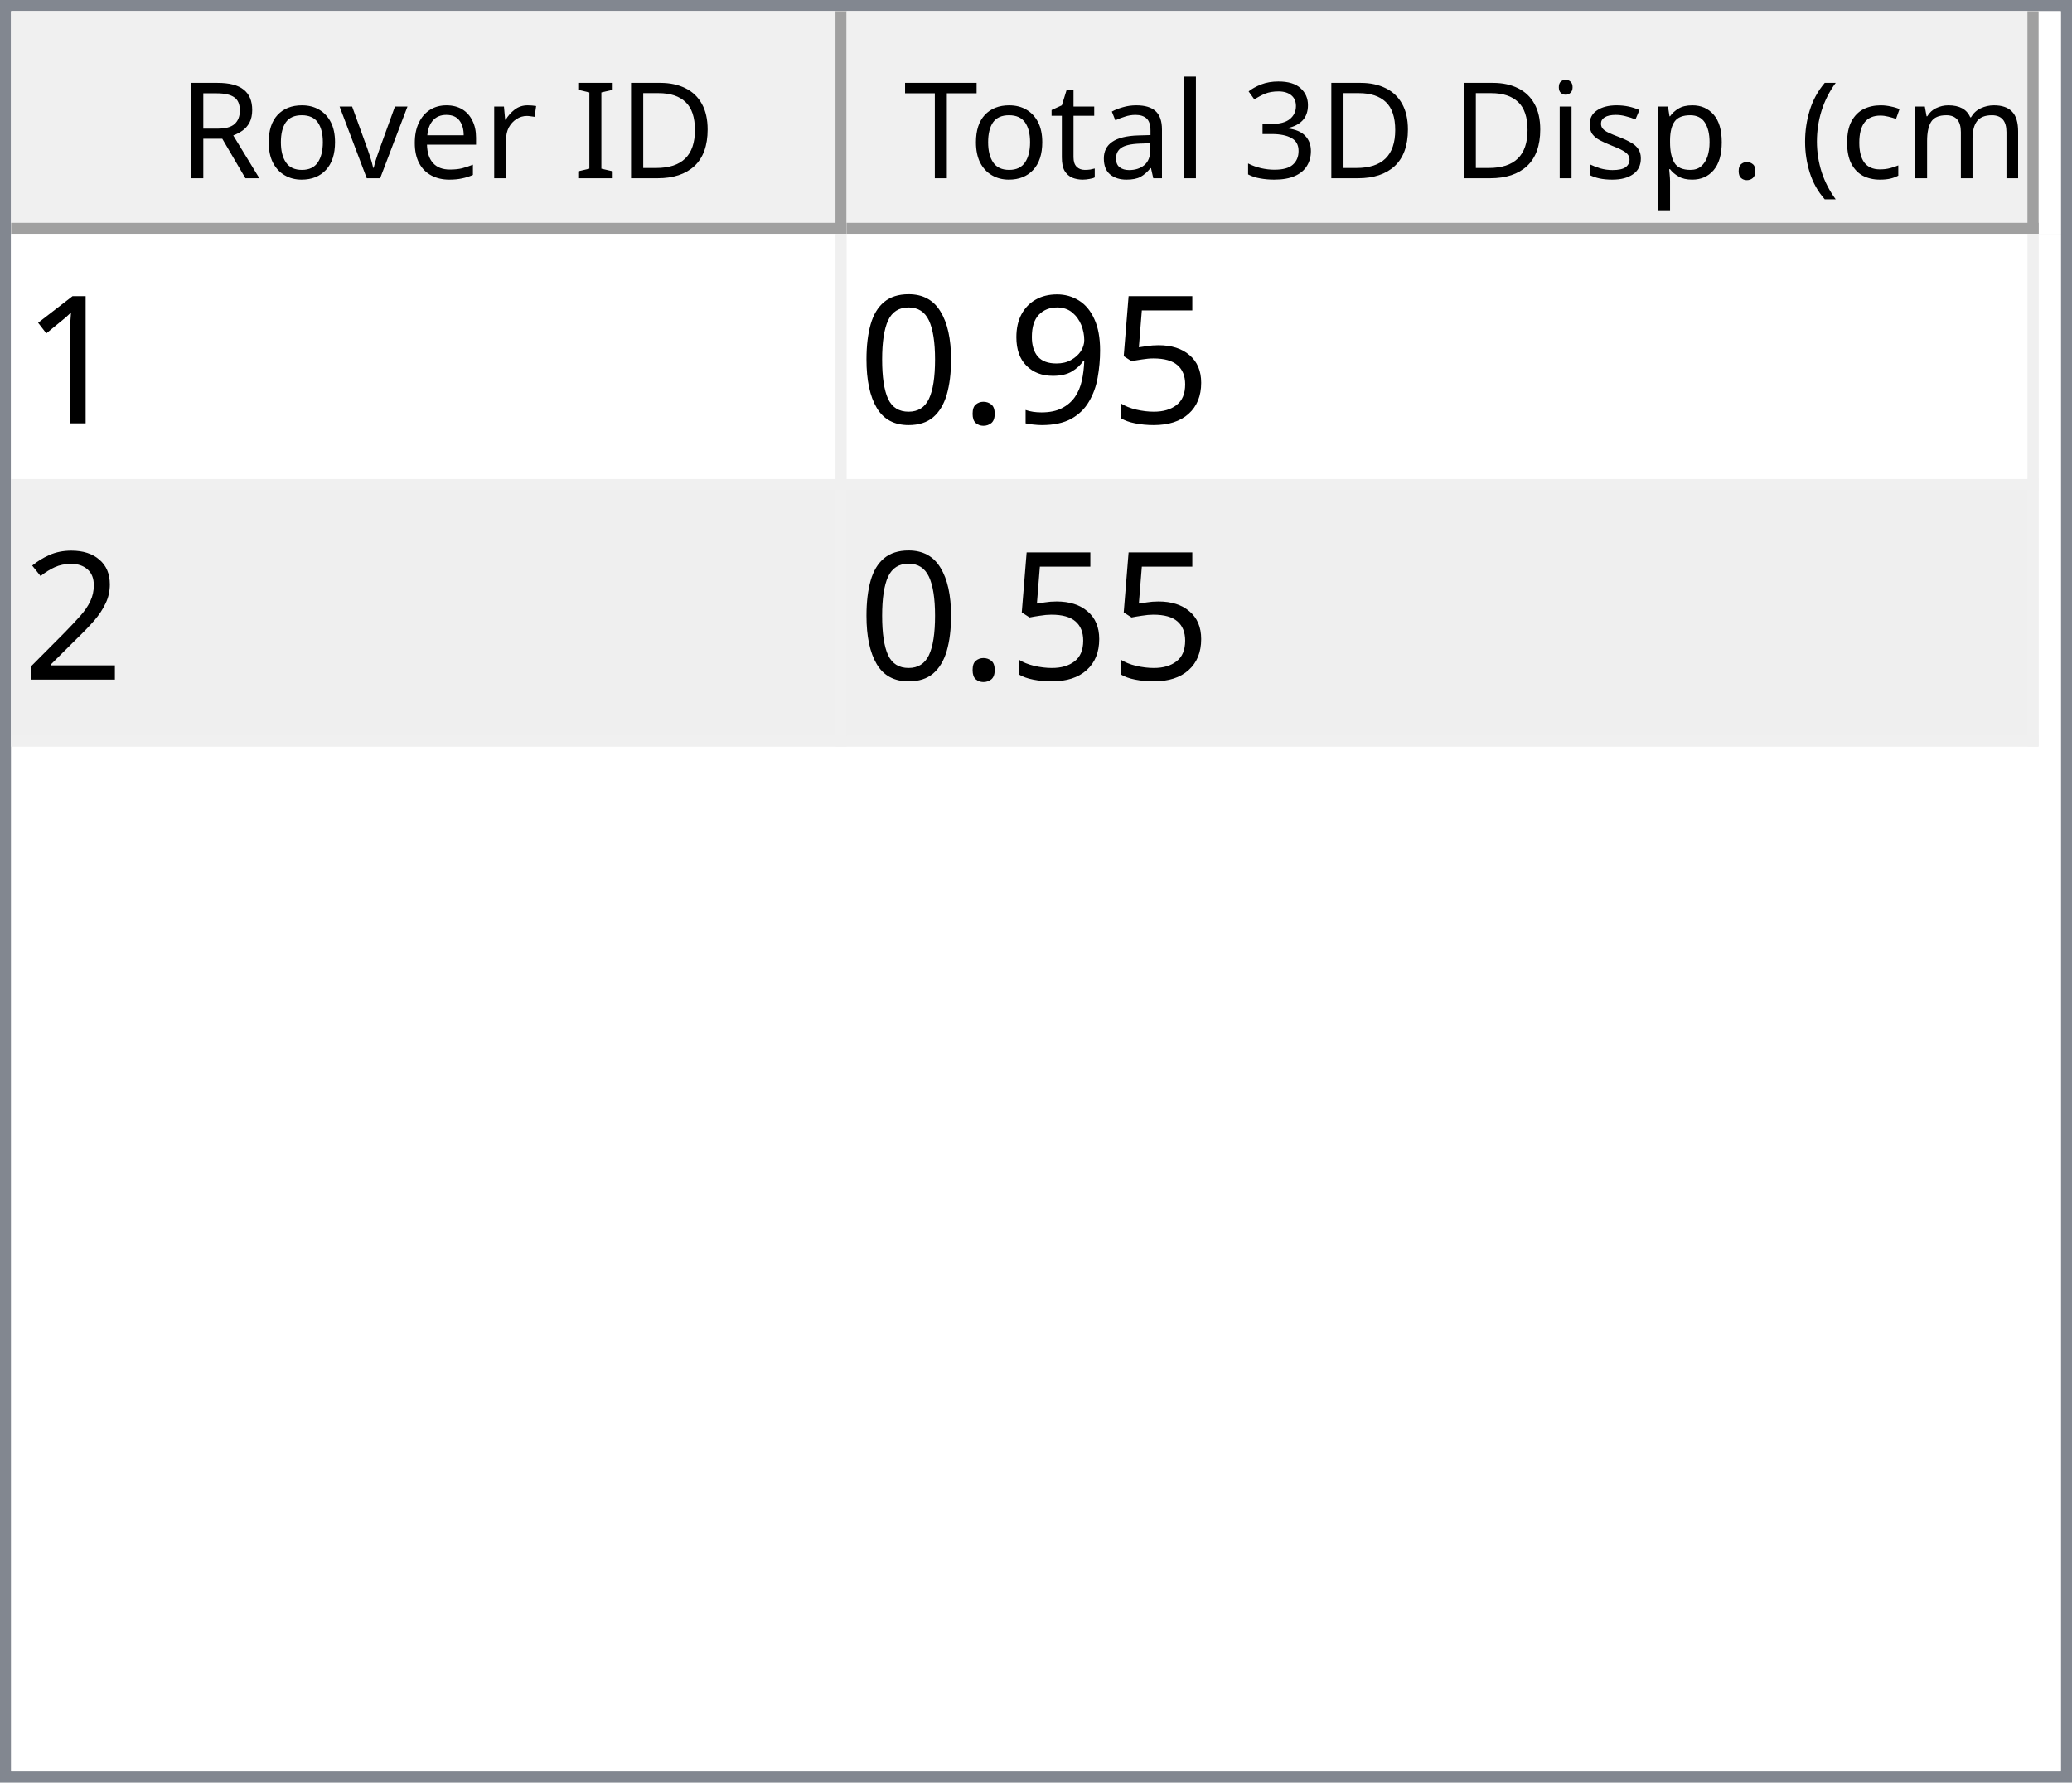
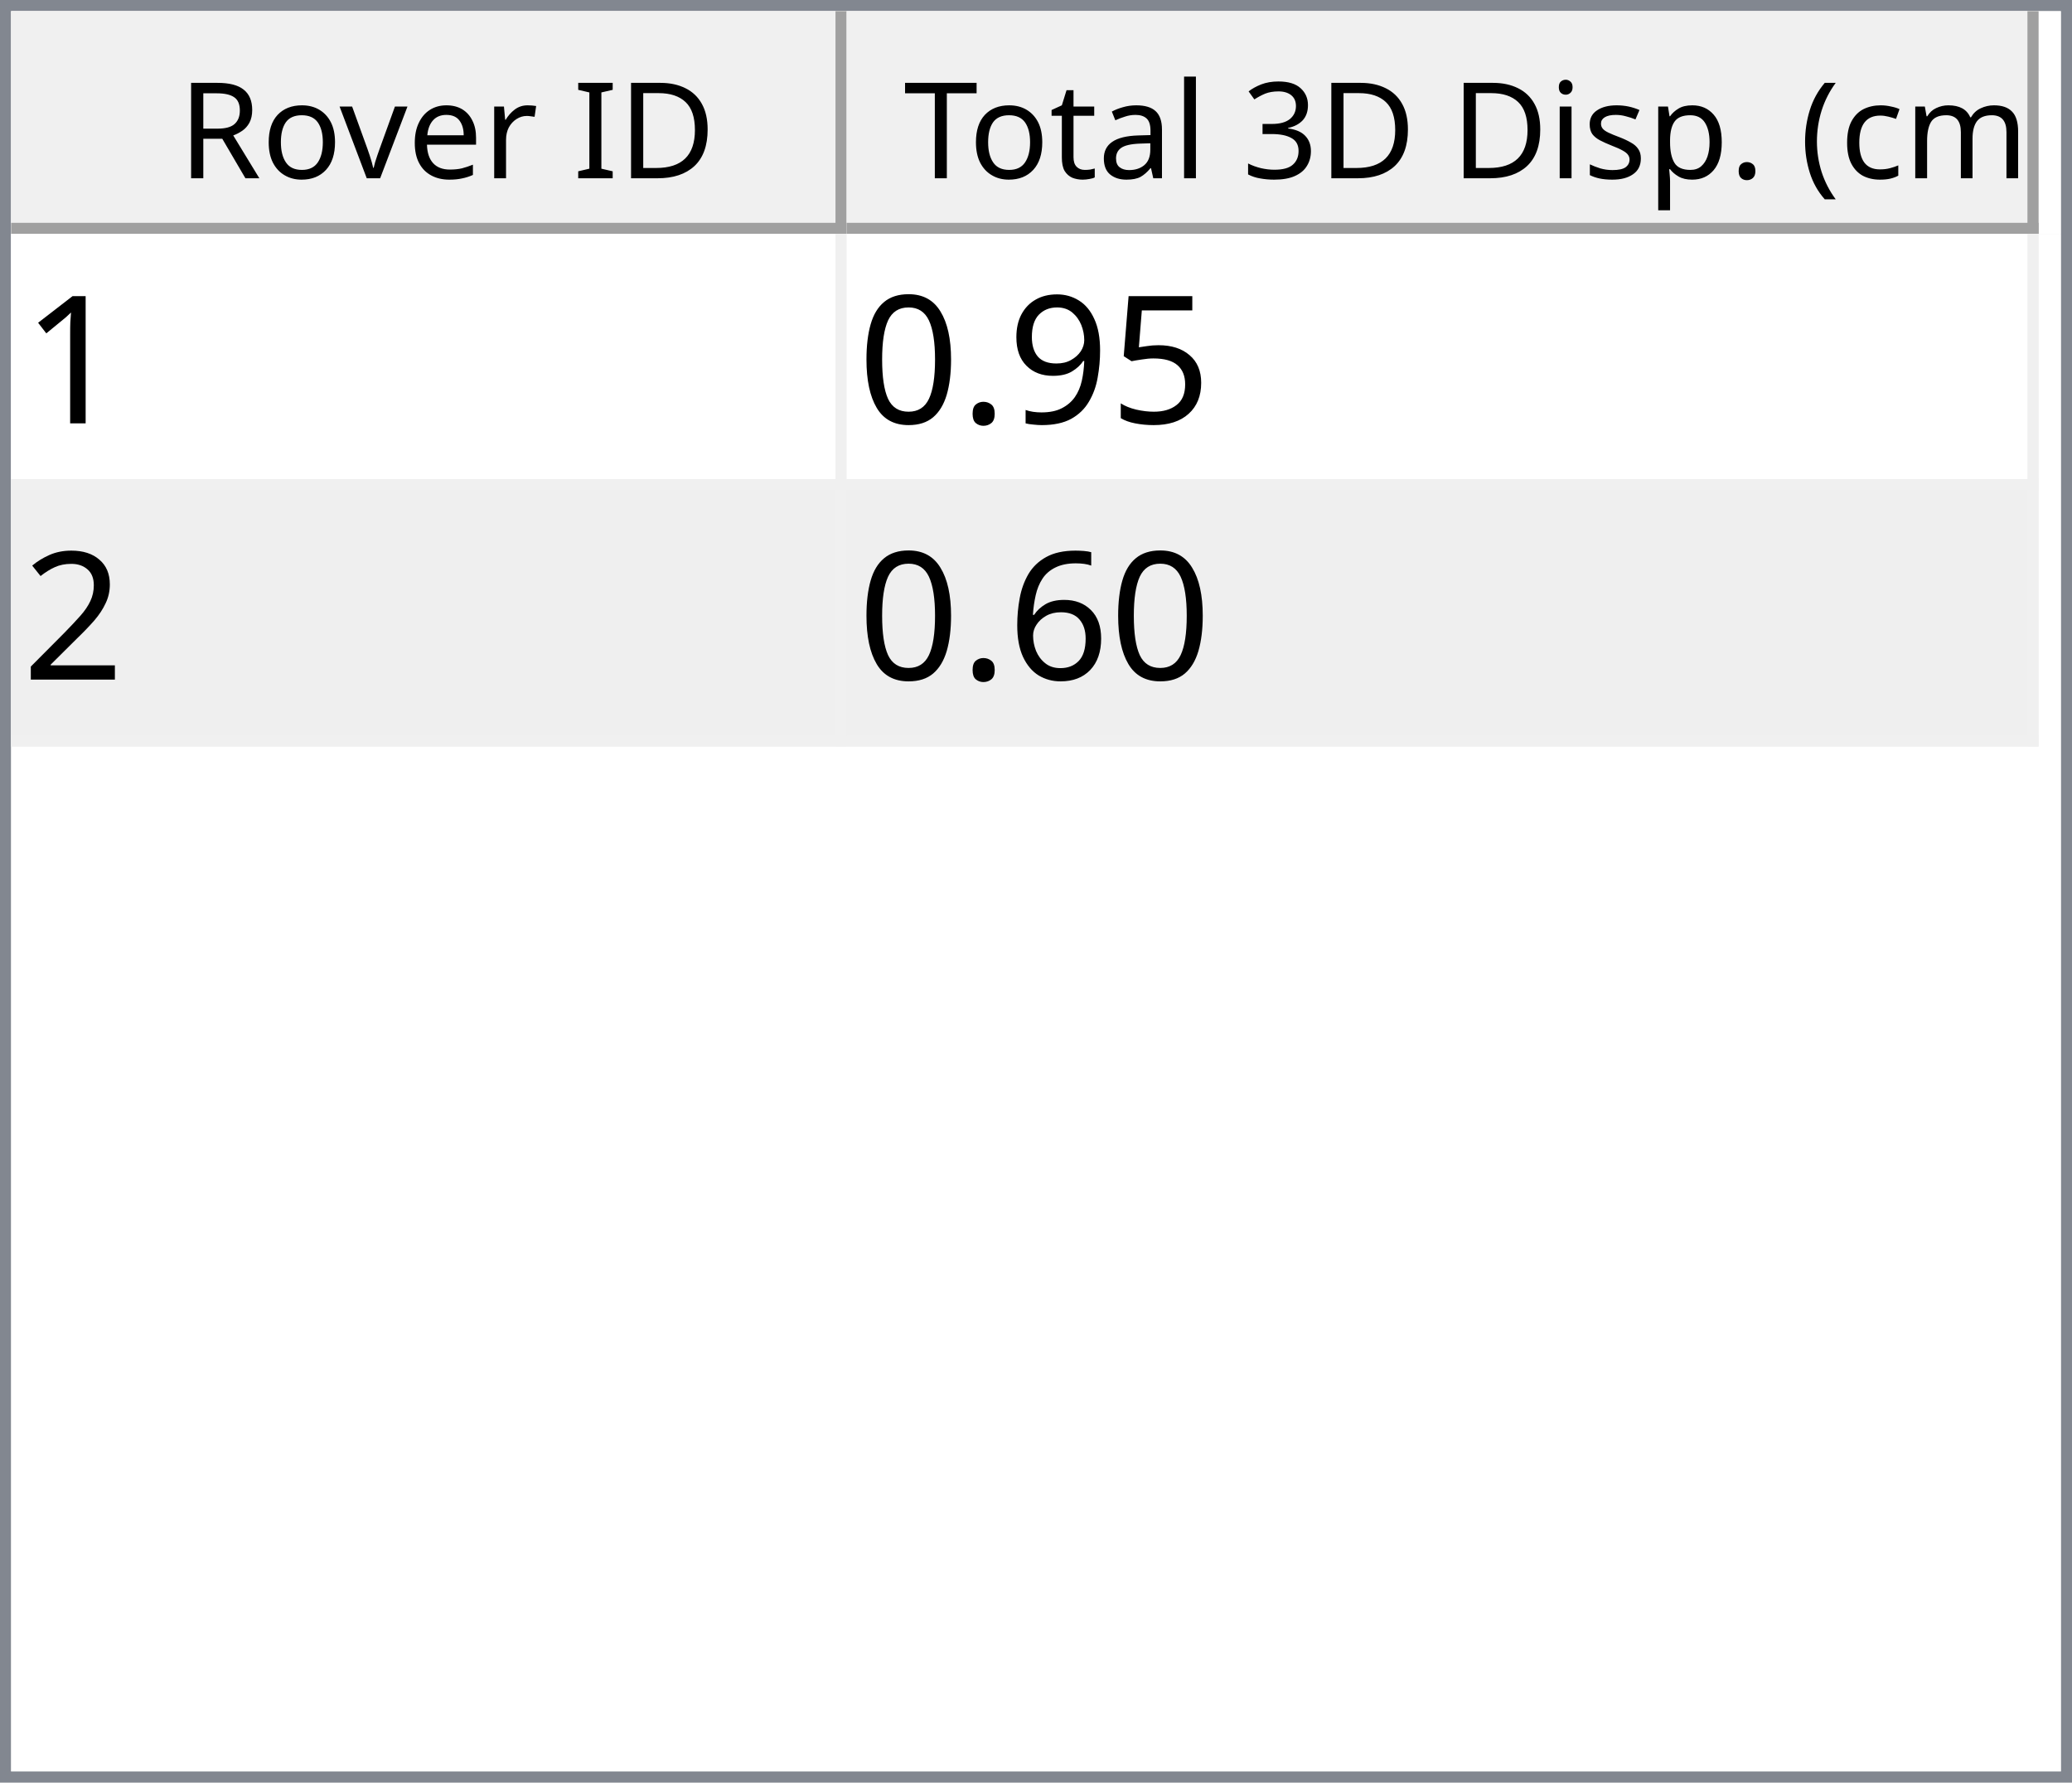
<svg xmlns="http://www.w3.org/2000/svg" style="fill-opacity:1; color-rendering:auto; color-interpolation:auto; text-rendering:auto; stroke:black; stroke-linecap:square; stroke-miterlimit:10; shape-rendering:auto; stroke-opacity:1; fill:black; stroke-dasharray:none; font-weight:normal; stroke-width:1; font-family:'Dialog'; font-style:normal; stroke-linejoin:miter; font-size:12px; stroke-dashoffset:0; image-rendering:auto;" width="186" height="160">
  <defs id="genericDefs" />
  <g>
    <defs id="defs1">
      <clipPath clipPathUnits="userSpaceOnUse" id="clipPath1">
        <path d="M0 0 L186 0 L186 160 L0 160 L0 0 Z" />
      </clipPath>
      <clipPath clipPathUnits="userSpaceOnUse" id="clipPath2">
        <path d="M0 0 L0 160 L186 160 L186 0 Z" />
      </clipPath>
      <clipPath clipPathUnits="userSpaceOnUse" id="clipPath3">
        <path d="M0 0 L0 20 L184 20 L184 0 Z" />
      </clipPath>
      <clipPath clipPathUnits="userSpaceOnUse" id="clipPath4">
        <path d="M0 0 L0 20 L75 20 L75 0 Z" />
      </clipPath>
      <clipPath clipPathUnits="userSpaceOnUse" id="clipPath5">
        <path d="M1 1 L1 19 L74 19 L74 1 Z" />
      </clipPath>
      <clipPath clipPathUnits="userSpaceOnUse" id="clipPath6">
        <path d="M0 0 L0 18 L73 18 L73 0 Z" />
      </clipPath>
      <clipPath clipPathUnits="userSpaceOnUse" id="clipPath7">
        <path d="M-0.5 -0.5 L-0.5 19.5 L74.5 19.5 L74.5 -0.5 Z" />
      </clipPath>
      <clipPath clipPathUnits="userSpaceOnUse" id="clipPath8">
        <path d="M0 0 L0 20 L107 20 L107 0 Z" />
      </clipPath>
      <clipPath clipPathUnits="userSpaceOnUse" id="clipPath9">
        <path d="M1 1 L1 19 L106 19 L106 1 Z" />
      </clipPath>
      <clipPath clipPathUnits="userSpaceOnUse" id="clipPath10">
        <path d="M0 0 L0 18 L105 18 L105 0 Z" />
      </clipPath>
      <clipPath clipPathUnits="userSpaceOnUse" id="clipPath11">
        <path d="M-0.5 -0.5 L-0.5 19.5 L106.5 19.5 L106.5 -0.5 Z" />
      </clipPath>
      <clipPath clipPathUnits="userSpaceOnUse" id="clipPath12">
        <path d="M0 0 L0 138 L184 138 L184 0 Z" />
      </clipPath>
      <clipPath clipPathUnits="userSpaceOnUse" id="clipPath13">
        <path d="M0 0 L0 46 L182 46 L182 0 Z" />
      </clipPath>
      <clipPath clipPathUnits="userSpaceOnUse" id="clipPath14">
        <path d="M-0.5 -0.5 L-0.5 45.5 L181.5 45.5 L181.5 -0.5 Z" />
      </clipPath>
      <clipPath clipPathUnits="userSpaceOnUse" id="clipPath15">
        <path d="M0 0 L0 22 L74 22 L74 0 Z" />
      </clipPath>
      <clipPath clipPathUnits="userSpaceOnUse" id="clipPath16">
        <path d="M0 0 L0 22 L106 22 L106 0 Z" />
      </clipPath>
      <font horiz-adv-x="64.551" id="font1">
        <font-face ascent="107.91" descent="25.098" units-per-em="100" style="font-style:normal; font-family:Segoe UI; font-weight:normal;" />
        <missing-glyph horiz-adv-x="64.551" d="M8.109 0 L8.109 68.266 L56.453 68.266 L56.453 0 L8.109 0 ZM15.328 7.234 L49.219 7.234 L49.219 61.031 L15.328 61.031 L15.328 7.234 Z" />
        <glyph unicode="D" horiz-adv-x="70.117" d="M9.188 0 L9.188 70.016 L28.516 70.016 Q65.531 70.016 65.531 35.891 Q65.531 19.672 55.25 9.836 Q44.969 0 27.734 0 L9.188 0 ZM17.391 62.594 L17.391 7.422 L27.828 7.422 Q41.609 7.422 49.273 14.797 Q56.938 22.172 56.938 35.688 Q56.938 62.594 28.328 62.594 L17.391 62.594 Z" />
        <glyph unicode="I" horiz-adv-x="26.611" d="M17.391 0 L9.188 0 L9.188 70.016 L17.391 70.016 L17.391 0 Z" />
        <glyph unicode=" " horiz-adv-x="27.393" d="" />
        <glyph unicode="r" horiz-adv-x="34.766" d="M34.188 41.891 Q32.078 43.5 28.125 43.5 Q23 43.5 19.555 38.672 Q16.109 33.844 16.109 25.484 L16.109 0 L8.109 0 L8.109 50 L16.109 50 L16.109 39.703 L16.312 39.703 Q18.016 44.969 21.531 47.922 Q25.047 50.875 29.391 50.875 Q32.516 50.875 34.188 50.203 L34.188 41.891 Z" />
        <glyph unicode="e" horiz-adv-x="52.295" d="M48.297 23 L12.984 23 Q13.188 14.656 17.484 10.109 Q21.781 5.562 29.297 5.562 Q37.75 5.562 44.828 11.141 L44.828 3.609 Q38.234 -1.172 27.391 -1.172 Q16.797 -1.172 10.742 5.641 Q4.688 12.453 4.688 24.812 Q4.688 36.469 11.305 43.82 Q17.922 51.172 27.734 51.172 Q37.547 51.172 42.922 44.828 Q48.297 38.484 48.297 27.203 L48.297 23 ZM40.094 29.781 Q40.047 36.719 36.75 40.578 Q33.453 44.438 27.594 44.438 Q21.922 44.438 17.969 40.383 Q14.016 36.328 13.094 29.781 L40.094 29.781 Z" />
        <glyph unicode="v" horiz-adv-x="47.9" d="M47.406 50 L27.484 0 L19.625 0 L0.688 50 L9.469 50 L22.172 13.672 Q23.578 9.672 23.922 6.688 L24.125 6.688 Q24.609 10.453 25.688 13.484 L38.969 50 L47.406 50 Z" />
        <glyph unicode="o" horiz-adv-x="58.594" d="M29 -1.172 Q17.922 -1.172 11.305 5.836 Q4.688 12.844 4.688 24.422 Q4.688 37.016 11.57 44.094 Q18.453 51.172 30.172 51.172 Q41.359 51.172 47.633 44.289 Q53.906 37.406 53.906 25.203 Q53.906 13.234 47.141 6.031 Q40.375 -1.172 29 -1.172 ZM29.594 44.438 Q21.875 44.438 17.383 39.188 Q12.891 33.938 12.891 24.703 Q12.891 15.828 17.43 10.695 Q21.969 5.562 29.594 5.562 Q37.359 5.562 41.531 10.594 Q45.703 15.625 45.703 24.906 Q45.703 34.281 41.531 39.359 Q37.359 44.438 29.594 44.438 Z" />
        <glyph unicode="R" horiz-adv-x="59.814" d="M59.375 0 L49.609 0 L37.891 19.625 Q36.281 22.359 34.766 24.289 Q33.25 26.219 31.664 27.438 Q30.078 28.656 28.25 29.219 Q26.422 29.781 24.125 29.781 L17.391 29.781 L17.391 0 L9.188 0 L9.188 70.016 L30.078 70.016 Q34.672 70.016 38.555 68.867 Q42.438 67.719 45.289 65.375 Q48.141 63.031 49.758 59.547 Q51.375 56.062 51.375 51.375 Q51.375 47.703 50.273 44.656 Q49.172 41.609 47.148 39.211 Q45.125 36.812 42.266 35.133 Q39.406 33.453 35.844 32.516 L35.844 32.328 Q37.594 31.547 38.891 30.547 Q40.188 29.547 41.359 28.18 Q42.531 26.812 43.68 25.078 Q44.828 23.344 46.234 21.047 L59.375 0 ZM17.391 62.594 L17.391 37.203 L28.516 37.203 Q31.594 37.203 34.203 38.133 Q36.812 39.062 38.719 40.797 Q40.625 42.531 41.703 45.047 Q42.781 47.562 42.781 50.688 Q42.781 56.297 39.141 59.445 Q35.5 62.594 28.609 62.594 L17.391 62.594 Z" />
        <glyph unicode=")" horiz-adv-x="30.176" d="M8.297 -15.922 L1.172 -15.922 Q16.406 2.344 16.406 26.812 Q16.406 51.469 1.078 70.016 L8.297 70.016 Q23.531 52.156 23.531 26.703 Q23.531 1.375 8.297 -15.922 Z" />
        <glyph unicode="m" horiz-adv-x="86.133" d="M79.109 0 L71.094 0 L71.094 28.719 Q71.094 37.016 68.531 40.727 Q65.969 44.438 59.906 44.438 Q54.781 44.438 51.195 39.75 Q47.609 35.062 47.609 28.516 L47.609 0 L39.594 0 L39.594 29.688 Q39.594 44.438 28.219 44.438 Q22.953 44.438 19.531 40.016 Q16.109 35.594 16.109 28.516 L16.109 0 L8.109 0 L8.109 50 L16.109 50 L16.109 42.094 L16.312 42.094 Q21.625 51.172 31.844 51.172 Q36.969 51.172 40.773 48.312 Q44.578 45.453 46 40.828 Q51.562 51.172 62.594 51.172 Q79.109 51.172 79.109 30.812 L79.109 0 Z" />
        <glyph unicode="c" horiz-adv-x="46.191" d="M42.188 2.297 Q36.422 -1.172 28.516 -1.172 Q17.828 -1.172 11.258 5.789 Q4.688 12.75 4.688 23.828 Q4.688 36.188 11.766 43.68 Q18.844 51.172 30.672 51.172 Q37.25 51.172 42.281 48.734 L42.281 40.531 Q36.719 44.438 30.375 44.438 Q22.703 44.438 17.797 38.945 Q12.891 33.453 12.891 24.516 Q12.891 15.719 17.508 10.641 Q22.125 5.562 29.891 5.562 Q36.422 5.562 42.188 9.906 L42.188 2.297 Z" />
        <glyph unicode="(" horiz-adv-x="30.176" d="M29.109 -15.922 L21.969 -15.922 Q6.844 1.375 6.844 26.703 Q6.844 52.156 21.969 70.016 L29.203 70.016 Q13.875 51.469 13.875 26.812 Q13.875 2.344 29.109 -15.922 Z" />
        <glyph unicode="." horiz-adv-x="21.68" d="M10.891 -1.078 Q8.641 -1.078 7.055 0.539 Q5.469 2.156 5.469 4.391 Q5.469 6.641 7.055 8.273 Q8.641 9.906 10.891 9.906 Q13.188 9.906 14.797 8.273 Q16.406 6.641 16.406 4.391 Q16.406 2.156 14.797 0.539 Q13.188 -1.078 10.891 -1.078 Z" />
        <glyph unicode="p" horiz-adv-x="58.789" d="M16.312 7.234 L16.109 7.234 L16.109 -23 L8.109 -23 L8.109 50 L16.109 50 L16.109 41.219 L16.312 41.219 Q22.219 51.172 33.594 51.172 Q43.266 51.172 48.688 44.461 Q54.109 37.75 54.109 26.469 Q54.109 13.922 48 6.375 Q41.891 -1.172 31.297 -1.172 Q21.578 -1.172 16.312 7.234 ZM16.109 27.391 L16.109 20.406 Q16.109 14.203 20.141 9.883 Q24.172 5.562 30.375 5.562 Q37.641 5.562 41.773 11.133 Q45.906 16.703 45.906 26.609 Q45.906 34.969 42.047 39.703 Q38.188 44.438 31.594 44.438 Q24.609 44.438 20.359 39.578 Q16.109 34.719 16.109 27.391 Z" />
        <glyph unicode="s" horiz-adv-x="42.432" d="M5.078 1.812 L5.078 10.406 Q11.625 5.562 19.484 5.562 Q30.031 5.562 30.031 12.594 Q30.031 14.594 29.125 15.992 Q28.219 17.391 26.68 18.461 Q25.141 19.531 23.07 20.383 Q21 21.234 18.609 22.172 Q15.281 23.484 12.766 24.828 Q10.25 26.172 8.57 27.859 Q6.891 29.547 6.031 31.695 Q5.172 33.844 5.172 36.719 Q5.172 40.234 6.789 42.945 Q8.406 45.656 11.086 47.484 Q13.766 49.312 17.211 50.242 Q20.656 51.172 24.312 51.172 Q30.812 51.172 35.938 48.922 L35.938 40.828 Q30.422 44.438 23.25 44.438 Q21 44.438 19.195 43.922 Q17.391 43.406 16.094 42.477 Q14.797 41.547 14.086 40.258 Q13.375 38.969 13.375 37.406 Q13.375 35.453 14.086 34.133 Q14.797 32.812 16.164 31.789 Q17.531 30.766 19.484 29.938 Q21.438 29.109 23.922 28.125 Q27.25 26.859 29.883 25.516 Q32.516 24.172 34.375 22.484 Q36.234 20.797 37.234 18.602 Q38.234 16.406 38.234 13.375 Q38.234 9.672 36.602 6.938 Q34.969 4.203 32.234 2.398 Q29.5 0.594 25.93 -0.289 Q22.359 -1.172 18.453 -1.172 Q10.75 -1.172 5.078 1.812 Z" />
        <glyph unicode="i" horiz-adv-x="24.219" d="M12.203 62.703 Q10.062 62.703 8.547 64.164 Q7.031 65.625 7.031 67.875 Q7.031 70.125 8.547 71.609 Q10.062 73.094 12.203 73.094 Q14.406 73.094 15.945 71.609 Q17.484 70.125 17.484 67.875 Q17.484 65.719 15.945 64.211 Q14.406 62.703 12.203 62.703 ZM16.109 0 L8.109 0 L8.109 50 L16.109 50 L16.109 0 Z" />
        <glyph unicode="3" horiz-adv-x="53.906" d="M46.531 19.828 Q46.531 15.094 44.75 11.211 Q42.969 7.328 39.719 4.57 Q36.469 1.812 31.93 0.297 Q27.391 -1.219 21.922 -1.219 Q11.922 -1.219 6 2.594 L6 11.188 Q13.094 5.609 22.219 5.609 Q25.875 5.609 28.828 6.539 Q31.781 7.469 33.906 9.227 Q36.031 10.984 37.18 13.477 Q38.328 15.969 38.328 19.094 Q38.328 32.812 18.797 32.812 L12.984 32.812 L12.984 39.594 L18.5 39.594 Q35.797 39.594 35.797 52.484 Q35.797 64.406 22.609 64.406 Q15.188 64.406 8.688 59.422 L8.688 67.188 Q15.375 71.188 24.609 71.188 Q29 71.188 32.57 69.969 Q36.141 68.75 38.68 66.555 Q41.219 64.359 42.609 61.281 Q44 58.203 44 54.5 Q44 40.672 30.031 36.719 L30.031 36.531 Q33.594 36.141 36.625 34.797 Q39.656 33.453 41.852 31.305 Q44.047 29.156 45.289 26.25 Q46.531 23.344 46.531 19.828 Z" />
        <glyph unicode="l" horiz-adv-x="24.219" d="M16.109 0 L8.109 0 L8.109 74.031 L16.109 74.031 L16.109 0 Z" />
        <glyph unicode="a" horiz-adv-x="50.879" d="M43.891 0 L35.891 0 L35.891 7.812 L35.688 7.812 Q30.469 -1.172 20.312 -1.172 Q12.844 -1.172 8.617 2.781 Q4.391 6.734 4.391 13.281 Q4.391 27.297 20.906 29.594 L35.891 31.688 Q35.891 44.438 25.594 44.438 Q16.547 44.438 9.281 38.281 L9.281 46.484 Q16.656 51.172 26.266 51.172 Q43.891 51.172 43.891 32.516 L43.891 0 ZM35.891 25.297 L23.828 23.641 Q18.266 22.859 15.43 20.875 Q12.594 18.891 12.594 13.875 Q12.594 10.203 15.211 7.883 Q17.828 5.562 22.172 5.562 Q28.125 5.562 32.008 9.742 Q35.891 13.922 35.891 20.312 L35.891 25.297 Z" />
        <glyph unicode="t" horiz-adv-x="33.887" d="M31.297 0.484 Q28.469 -1.078 23.828 -1.078 Q10.688 -1.078 10.688 13.578 L10.688 43.172 L2.094 43.172 L2.094 50 L10.688 50 L10.688 62.203 L18.703 64.797 L18.703 50 L31.297 50 L31.297 43.172 L18.703 43.172 L18.703 14.984 Q18.703 9.969 20.414 7.82 Q22.125 5.672 26.078 5.672 Q29.109 5.672 31.297 7.328 L31.297 0.484 Z" />
        <glyph unicode="T" horiz-adv-x="52.393" d="M50.594 62.594 L30.375 62.594 L30.375 0 L22.172 0 L22.172 62.594 L2 62.594 L2 70.016 L50.594 70.016 L50.594 62.594 Z" />
      </font>
      <font horiz-adv-x="75.0" id="font2">
        <font-face ascent="100.537" descent="21.973" units-per-em="100" style="font-style:normal; font-family:sans-serif; font-weight:normal;" />
        <missing-glyph horiz-adv-x="75.0" d="M12.5 0 L12.5 62.5 L62.5 62.5 L62.5 0 L12.5 0 ZM14.062 1.562 L60.938 1.562 L60.938 60.938 L14.062 60.938 L14.062 1.562 Z" />
        <glyph unicode="1" horiz-adv-x="55.615" d="M37.25 0 L28.469 0 L28.469 56 Q25.297 52.984 20.141 49.953 Q14.984 46.922 10.891 45.406 L10.891 53.906 Q18.266 57.375 23.781 62.305 Q29.297 67.234 31.594 71.875 L37.25 71.875 L37.25 0 Z" />
        <glyph unicode="5" horiz-adv-x="55.615" d="M4.156 18.75 L13.375 19.531 Q14.406 12.797 18.141 9.398 Q21.875 6 27.156 6 Q33.5 6 37.891 10.789 Q42.281 15.578 42.281 23.484 Q42.281 31 38.062 35.352 Q33.844 39.703 27 39.703 Q22.75 39.703 19.336 37.773 Q15.922 35.844 13.969 32.766 L5.719 33.844 L12.641 70.609 L48.25 70.609 L48.25 62.203 L19.672 62.203 L15.828 42.969 Q22.266 47.469 29.344 47.469 Q38.719 47.469 45.164 40.969 Q51.609 34.469 51.609 24.266 Q51.609 14.547 45.953 7.469 Q39.062 -1.219 27.156 -1.219 Q17.391 -1.219 11.211 4.25 Q5.031 9.719 4.156 18.75 Z" />
        <glyph unicode="9" horiz-adv-x="55.615" d="M5.469 16.547 L13.922 17.328 Q14.984 11.375 18.016 8.688 Q21.047 6 25.781 6 Q29.828 6 32.883 7.859 Q35.938 9.719 37.891 12.82 Q39.844 15.922 41.164 21.195 Q42.484 26.469 42.484 31.938 Q42.484 32.516 42.438 33.688 Q39.797 29.5 35.234 26.883 Q30.672 24.266 25.344 24.266 Q16.453 24.266 10.305 30.711 Q4.156 37.156 4.156 47.703 Q4.156 58.594 10.578 65.234 Q17 71.875 26.656 71.875 Q33.641 71.875 39.43 68.117 Q45.219 64.359 48.219 57.398 Q51.219 50.438 51.219 37.25 Q51.219 23.531 48.242 15.406 Q45.266 7.281 39.383 3.031 Q33.5 -1.219 25.594 -1.219 Q17.188 -1.219 11.867 3.445 Q6.547 8.109 5.469 16.547 ZM41.453 48.141 Q41.453 55.719 37.43 60.156 Q33.406 64.594 27.734 64.594 Q21.875 64.594 17.531 59.812 Q13.188 55.031 13.188 47.406 Q13.188 40.578 17.312 36.305 Q21.438 32.031 27.484 32.031 Q33.594 32.031 37.523 36.305 Q41.453 40.578 41.453 48.141 Z" />
        <glyph unicode="." horiz-adv-x="27.783" d="M9.078 0 L9.078 10.016 L19.094 10.016 L19.094 0 L9.078 0 Z" />
        <glyph unicode="0" horiz-adv-x="55.615" d="M4.156 35.297 Q4.156 48 6.766 55.742 Q9.375 63.484 14.523 67.68 Q19.672 71.875 27.484 71.875 Q33.25 71.875 37.594 69.555 Q41.938 67.234 44.773 62.867 Q47.609 58.5 49.219 52.227 Q50.828 45.953 50.828 35.297 Q50.828 22.703 48.242 14.969 Q45.656 7.234 40.508 3.008 Q35.359 -1.219 27.484 -1.219 Q17.141 -1.219 11.234 6.203 Q4.156 15.141 4.156 35.297 ZM13.188 35.297 Q13.188 17.672 17.312 11.836 Q21.438 6 27.484 6 Q33.547 6 37.672 11.859 Q41.797 17.719 41.797 35.297 Q41.797 52.984 37.672 58.789 Q33.547 64.594 27.391 64.594 Q21.344 64.594 17.719 59.469 Q13.188 52.938 13.188 35.297 Z" />
        <glyph unicode="2" horiz-adv-x="55.615" d="M50.344 8.453 L50.344 0 L3.031 0 Q2.938 3.172 4.047 6.109 Q5.859 10.938 9.836 15.625 Q13.812 20.312 21.344 26.469 Q33.016 36.031 37.117 41.625 Q41.219 47.219 41.219 52.203 Q41.219 57.422 37.477 61.008 Q33.734 64.594 27.734 64.594 Q21.391 64.594 17.578 60.789 Q13.766 56.984 13.719 50.25 L4.688 51.172 Q5.609 61.281 11.664 66.578 Q17.719 71.875 27.938 71.875 Q38.234 71.875 44.242 66.164 Q50.25 60.453 50.25 52 Q50.25 47.703 48.492 43.555 Q46.734 39.406 42.656 34.812 Q38.578 30.219 29.109 22.219 Q21.188 15.578 18.945 13.211 Q16.703 10.844 15.234 8.453 L50.344 8.453 Z" />
+         <glyph unicode="6" horiz-adv-x="55.615" d="M49.75 54.047 L41.016 53.375 Q39.844 58.547 37.703 60.891 Q34.125 64.656 28.906 64.656 Q24.703 64.656 21.531 62.312 Q17.391 59.281 14.992 53.469 Q12.594 47.656 12.5 36.922 Q15.672 41.75 20.266 44.094 Q24.859 46.438 29.891 46.438 Q38.672 46.438 44.852 39.969 Q51.031 33.5 51.031 23.25 Q51.031 16.5 48.125 10.719 Q45.219 4.938 40.141 1.859 Q35.062 -1.219 28.609 -1.219 Q17.625 -1.219 10.695 6.859 Q3.766 14.938 3.766 33.5 Q3.766 54.25 11.422 63.672 Q18.109 71.875 29.438 71.875 Q37.891 71.875 43.289 67.141 Q48.688 62.406 49.75 54.047 ZM13.875 23.188 Q13.875 18.656 15.797 14.508 Q17.719 10.359 21.188 8.18 Q24.656 6 28.469 6 Q34.031 6 38.039 10.492 Q42.047 14.984 42.047 22.703 Q42.047 30.125 38.086 34.398 Q34.125 38.672 28.125 38.672 Q22.172 38.672 18.023 34.398 Q13.875 30.125 13.875 23.188 Z" />
      </font>
    </defs>
    <g style="fill:white; stroke:white;">
      <rect x="0" y="0" width="186" style="clip-path:url(#clipPath1); stroke:none;" height="160" />
    </g>
    <g style="fill:white; text-rendering:optimizeSpeed; color-rendering:optimizeSpeed; image-rendering:optimizeSpeed; shape-rendering:crispEdges; stroke:white; color-interpolation:sRGB;">
      <rect x="0" width="186" height="160" y="0" style="stroke:none;" />
      <path style="stroke:none;" d="M0 160 L186 160 L186 0 L0 0 Z" />
    </g>
    <g style="fill:rgb(240,240,240); font-family:'Segoe UI'; stroke:rgb(240,240,240);">
      <rect x="0" y="0" width="186" style="clip-path:url(#clipPath2); stroke:none;" height="160" />
    </g>
    <g style="fill:rgb(130,135,144); font-family:'Segoe UI'; stroke:rgb(130,135,144);">
      <path d="M0 0 L186 0 L186 160 L0 160 L0 0 ZM1 1 L185 1 L185 159 L1 159 L1 1 Z" style="fill-rule:evenodd; clip-path:url(#clipPath2); stroke:none;" />
    </g>
    <g style="fill:white; font-family:'Segoe UI'; stroke:white;" transform="translate(1,1)">
      <rect x="0" y="0" width="184" style="clip-path:url(#clipPath3); stroke:none;" height="20" />
    </g>
    <g style="fill:rgb(240,240,240); font-family:'Segoe UI'; stroke:rgb(240,240,240);" transform="translate(1,1)">
      <rect x="0" y="0" width="75" style="clip-path:url(#clipPath4); stroke:none;" height="20" />
    </g>
    <g style="font-family:'Segoe UI';" transform="translate(2,2)">
      <text x="14" xml:space="preserve" y="14" style="clip-path:url(#clipPath6); stroke:none;">Rover ID</text>
    </g>
    <g style="fill:rgb(160,160,160); font-family:'Segoe UI'; stroke:rgb(160,160,160); stroke-linejoin:bevel;" transform="translate(1.5,1.5)">
      <line x1="74" x2="74" y1="0" style="fill:none; clip-path:url(#clipPath7);" y2="19" />
    </g>
    <g style="fill:rgb(160,160,160); font-family:'Segoe UI'; stroke:rgb(160,160,160); stroke-linejoin:bevel;" transform="matrix(1,0,0,1,1,1) translate(0.5,0.5)">
      <line x1="0" x2="74" y1="19" style="fill:none; clip-path:url(#clipPath7);" y2="19" />
    </g>
    <g style="fill:rgb(240,240,240); font-family:'Segoe UI'; stroke:rgb(240,240,240);" transform="translate(76,1)">
      <rect x="0" y="0" width="107" style="clip-path:url(#clipPath8); stroke:none;" height="20" />
    </g>
    <g style="font-family:'Segoe UI';" transform="translate(77,2)">
      <text x="1" xml:space="preserve" y="14" style="clip-path:url(#clipPath10); stroke:none;"> Total 3D Disp. (cm)</text>
    </g>
    <g style="fill:rgb(160,160,160); font-family:'Segoe UI'; stroke:rgb(160,160,160); stroke-linejoin:bevel;" transform="translate(76.5,1.5)">
      <line x1="106" x2="106" y1="0" style="fill:none; clip-path:url(#clipPath11);" y2="19" />
    </g>
    <g style="fill:rgb(160,160,160); font-family:'Segoe UI'; stroke:rgb(160,160,160); stroke-linejoin:bevel;" transform="matrix(1,0,0,1,76,1) translate(0.5,0.5)">
      <line x1="0" x2="106" y1="19" style="fill:none; clip-path:url(#clipPath11);" y2="19" />
    </g>
    <g style="fill:white; font-family:'Segoe UI'; stroke:white;" transform="translate(1,21)">
      <rect x="0" y="0" width="184" style="clip-path:url(#clipPath12); stroke:none;" height="138" />
    </g>
    <g style="fill:rgb(240,240,240); font-size:16px; font-family:sans-serif; stroke:rgb(240,240,240);" transform="translate(1,21)">
      <rect x="0" y="0" width="182" style="clip-path:url(#clipPath13); stroke:none;" height="46" />
      <line transform="translate(0.5,0.5)" x1="0" x2="181" y1="22" style="clip-path:url(#clipPath14); fill:none; stroke-linejoin:bevel;" y2="22" />
    </g>
    <g transform="matrix(1,0,0,1,1,21) translate(0.5,0.5)" style="fill:rgb(240,240,240); font-size:16px; font-family:sans-serif; stroke:rgb(240,240,240); stroke-linejoin:bevel;">
      <line x1="0" x2="181" y1="45" style="fill:none; clip-path:url(#clipPath14);" y2="45" />
    </g>
    <g transform="matrix(1,0,0,1,1,21) translate(0.5,0.5)" style="fill:rgb(240,240,240); font-size:16px; font-family:sans-serif; stroke:rgb(240,240,240); stroke-linejoin:bevel;">
      <line x1="74" x2="74" y1="0" style="fill:none; clip-path:url(#clipPath14);" y2="45" />
    </g>
    <g transform="matrix(1,0,0,1,1,21) translate(0.5,0.5)" style="fill:rgb(240,240,240); font-size:16px; font-family:sans-serif; stroke:rgb(240,240,240); stroke-linejoin:bevel;">
      <line x1="181" x2="181" y1="0" style="fill:none; clip-path:url(#clipPath14);" y2="45" />
    </g>
    <g style="fill:white; font-size:16px; font-family:sans-serif; stroke:white;" transform="matrix(1,0,0,1,1,21)">
      <rect x="0" y="0" width="74" style="clip-path:url(#clipPath15); stroke:none;" height="22" />
      <text x="1" y="17" style="fill:black; clip-path:url(#clipPath15); stroke:none;" xml:space="preserve">1</text>
    </g>
    <g style="fill:white; font-size:16px; font-family:sans-serif; stroke:white;" transform="matrix(1,0,0,1,1,21) translate(75,0)">
      <rect x="0" y="0" width="106" style="clip-path:url(#clipPath16); stroke:none;" height="22" />
      <text x="1" y="17" style="fill:black; clip-path:url(#clipPath16); stroke:none;" xml:space="preserve">0.95</text>
    </g>
    <g style="fill:rgb(239,239,239); font-size:16px; font-family:sans-serif; stroke:rgb(239,239,239);" transform="matrix(1,0,0,1,1,21) translate(0,23)">
      <rect x="0" y="0" width="74" style="clip-path:url(#clipPath15); stroke:none;" height="22" />
      <text x="1" y="17" style="fill:black; clip-path:url(#clipPath15); stroke:none;" xml:space="preserve">2</text>
    </g>
    <g style="fill:rgb(239,239,239); font-size:16px; font-family:sans-serif; stroke:rgb(239,239,239);" transform="matrix(1,0,0,1,1,21) translate(75,23)">
      <rect x="0" y="0" width="106" style="clip-path:url(#clipPath16); stroke:none;" height="22" />
-       <text x="1" y="17" style="fill:black; clip-path:url(#clipPath16); stroke:none;" xml:space="preserve">0.55</text>
+       <text x="1" y="17" style="fill:black; clip-path:url(#clipPath16); stroke:none;" xml:space="preserve">0.60</text>
    </g>
  </g>
</svg>
